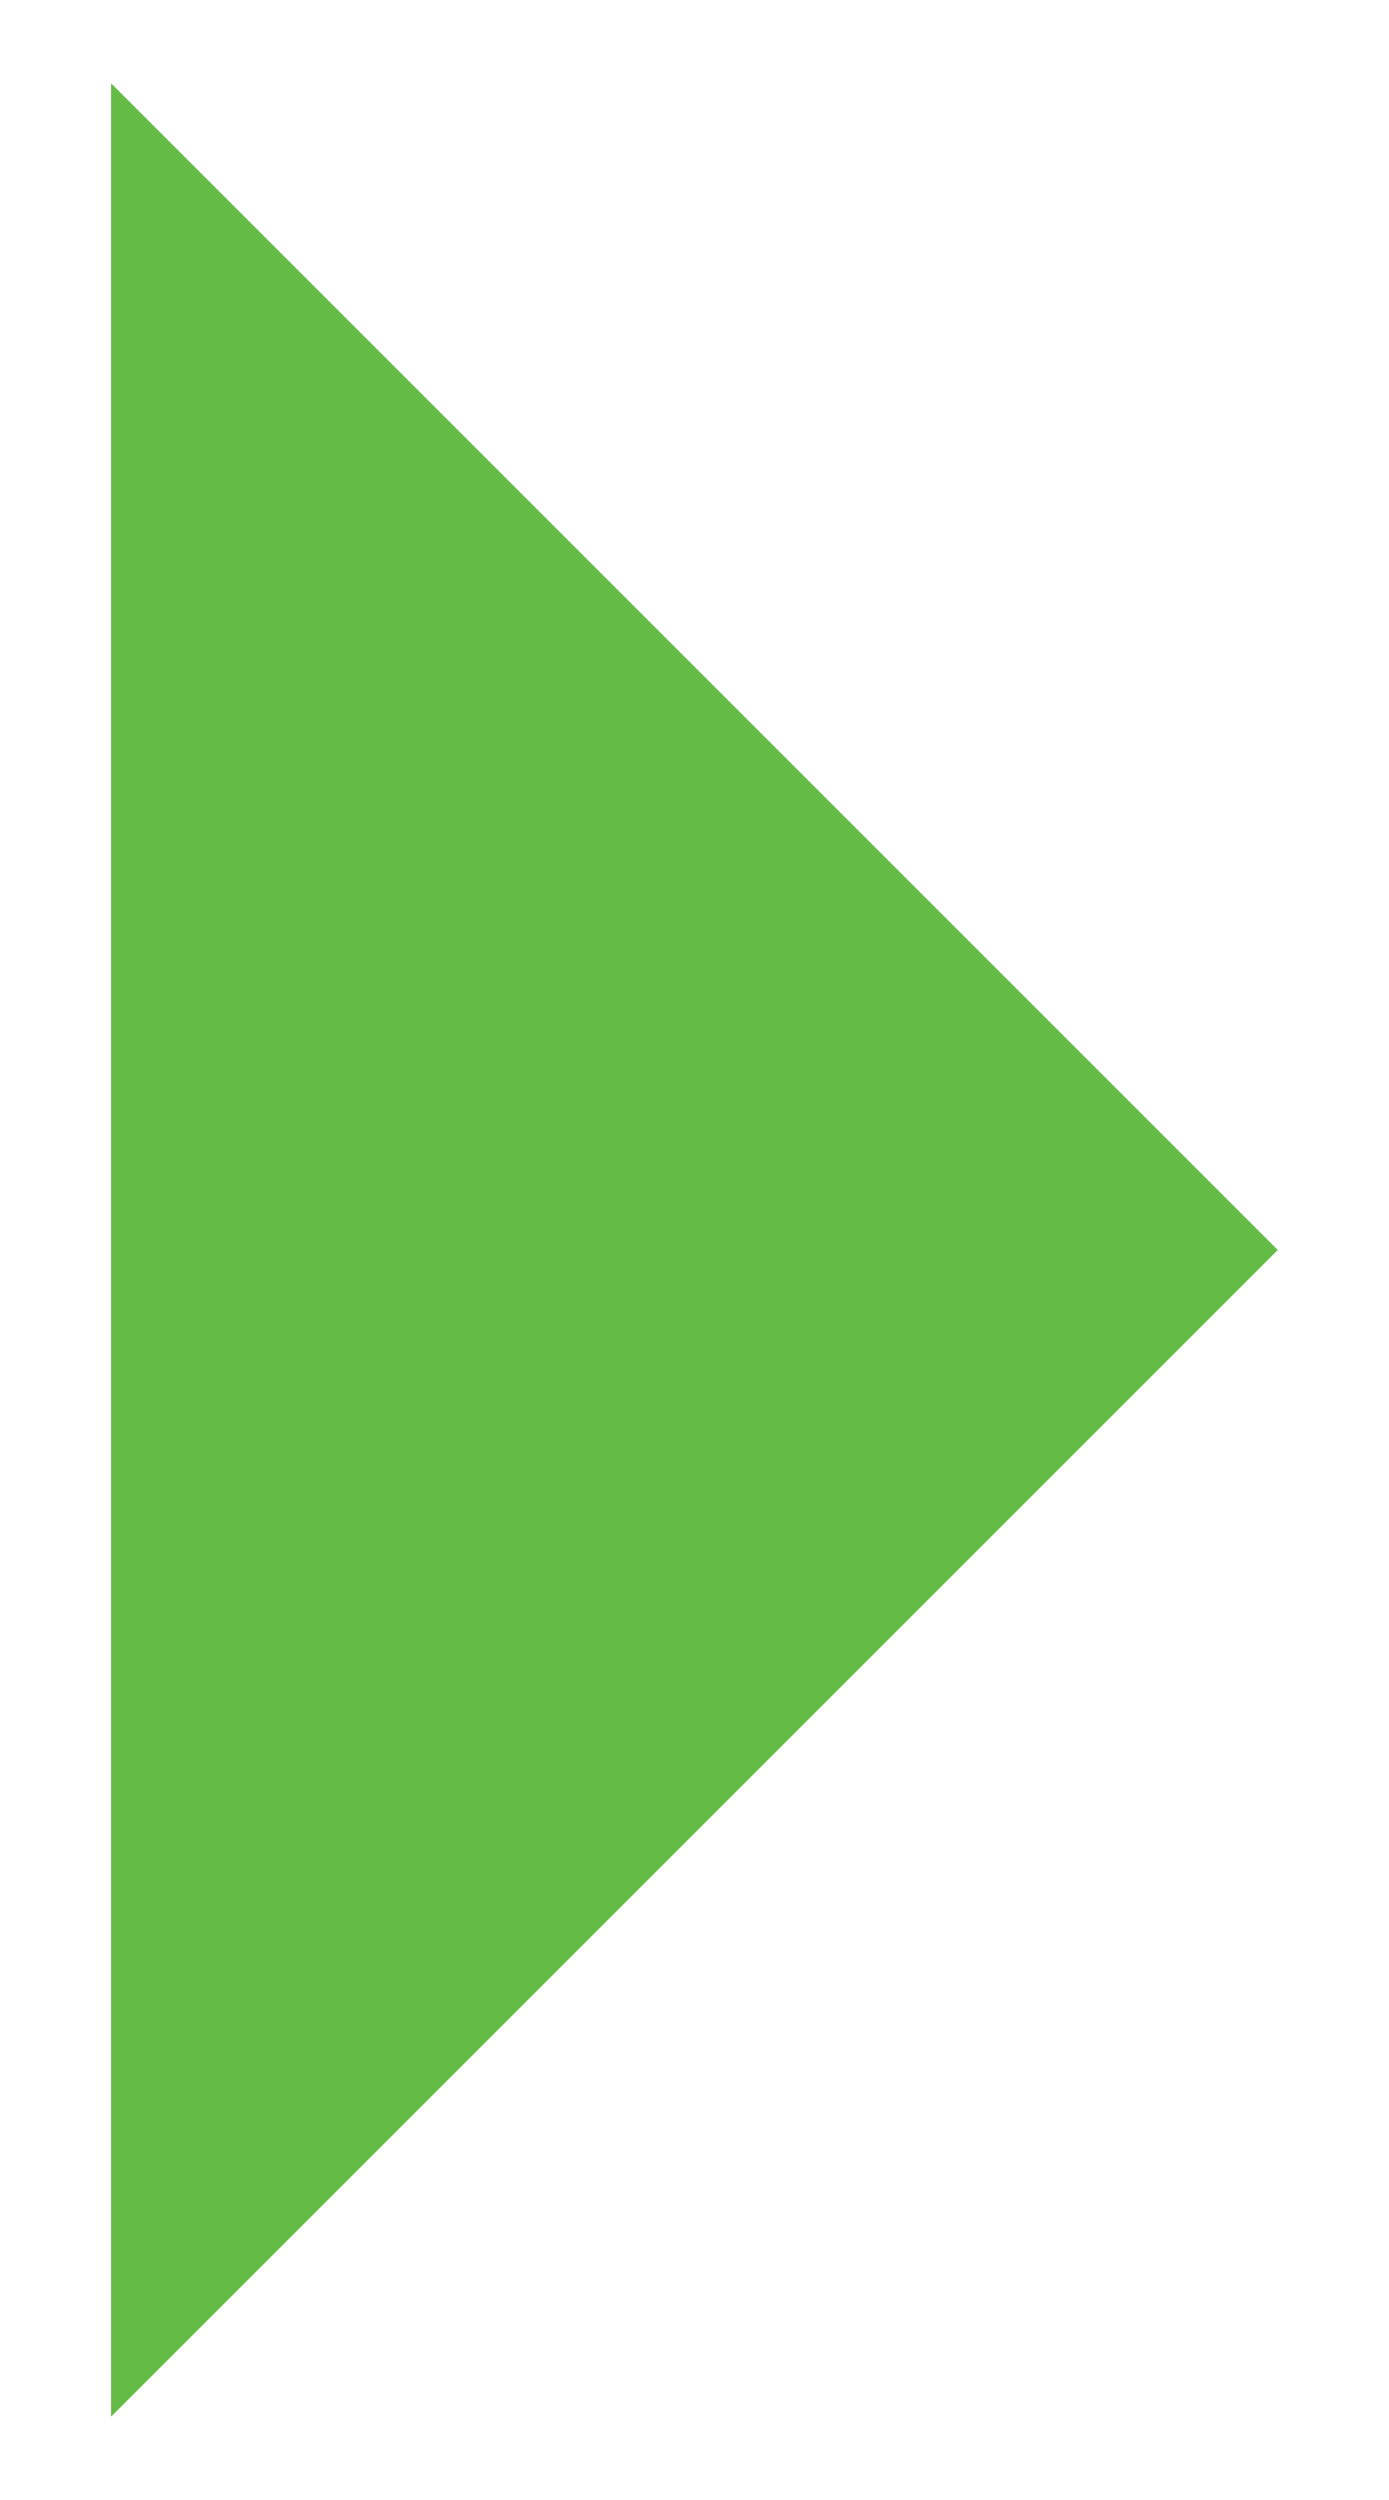
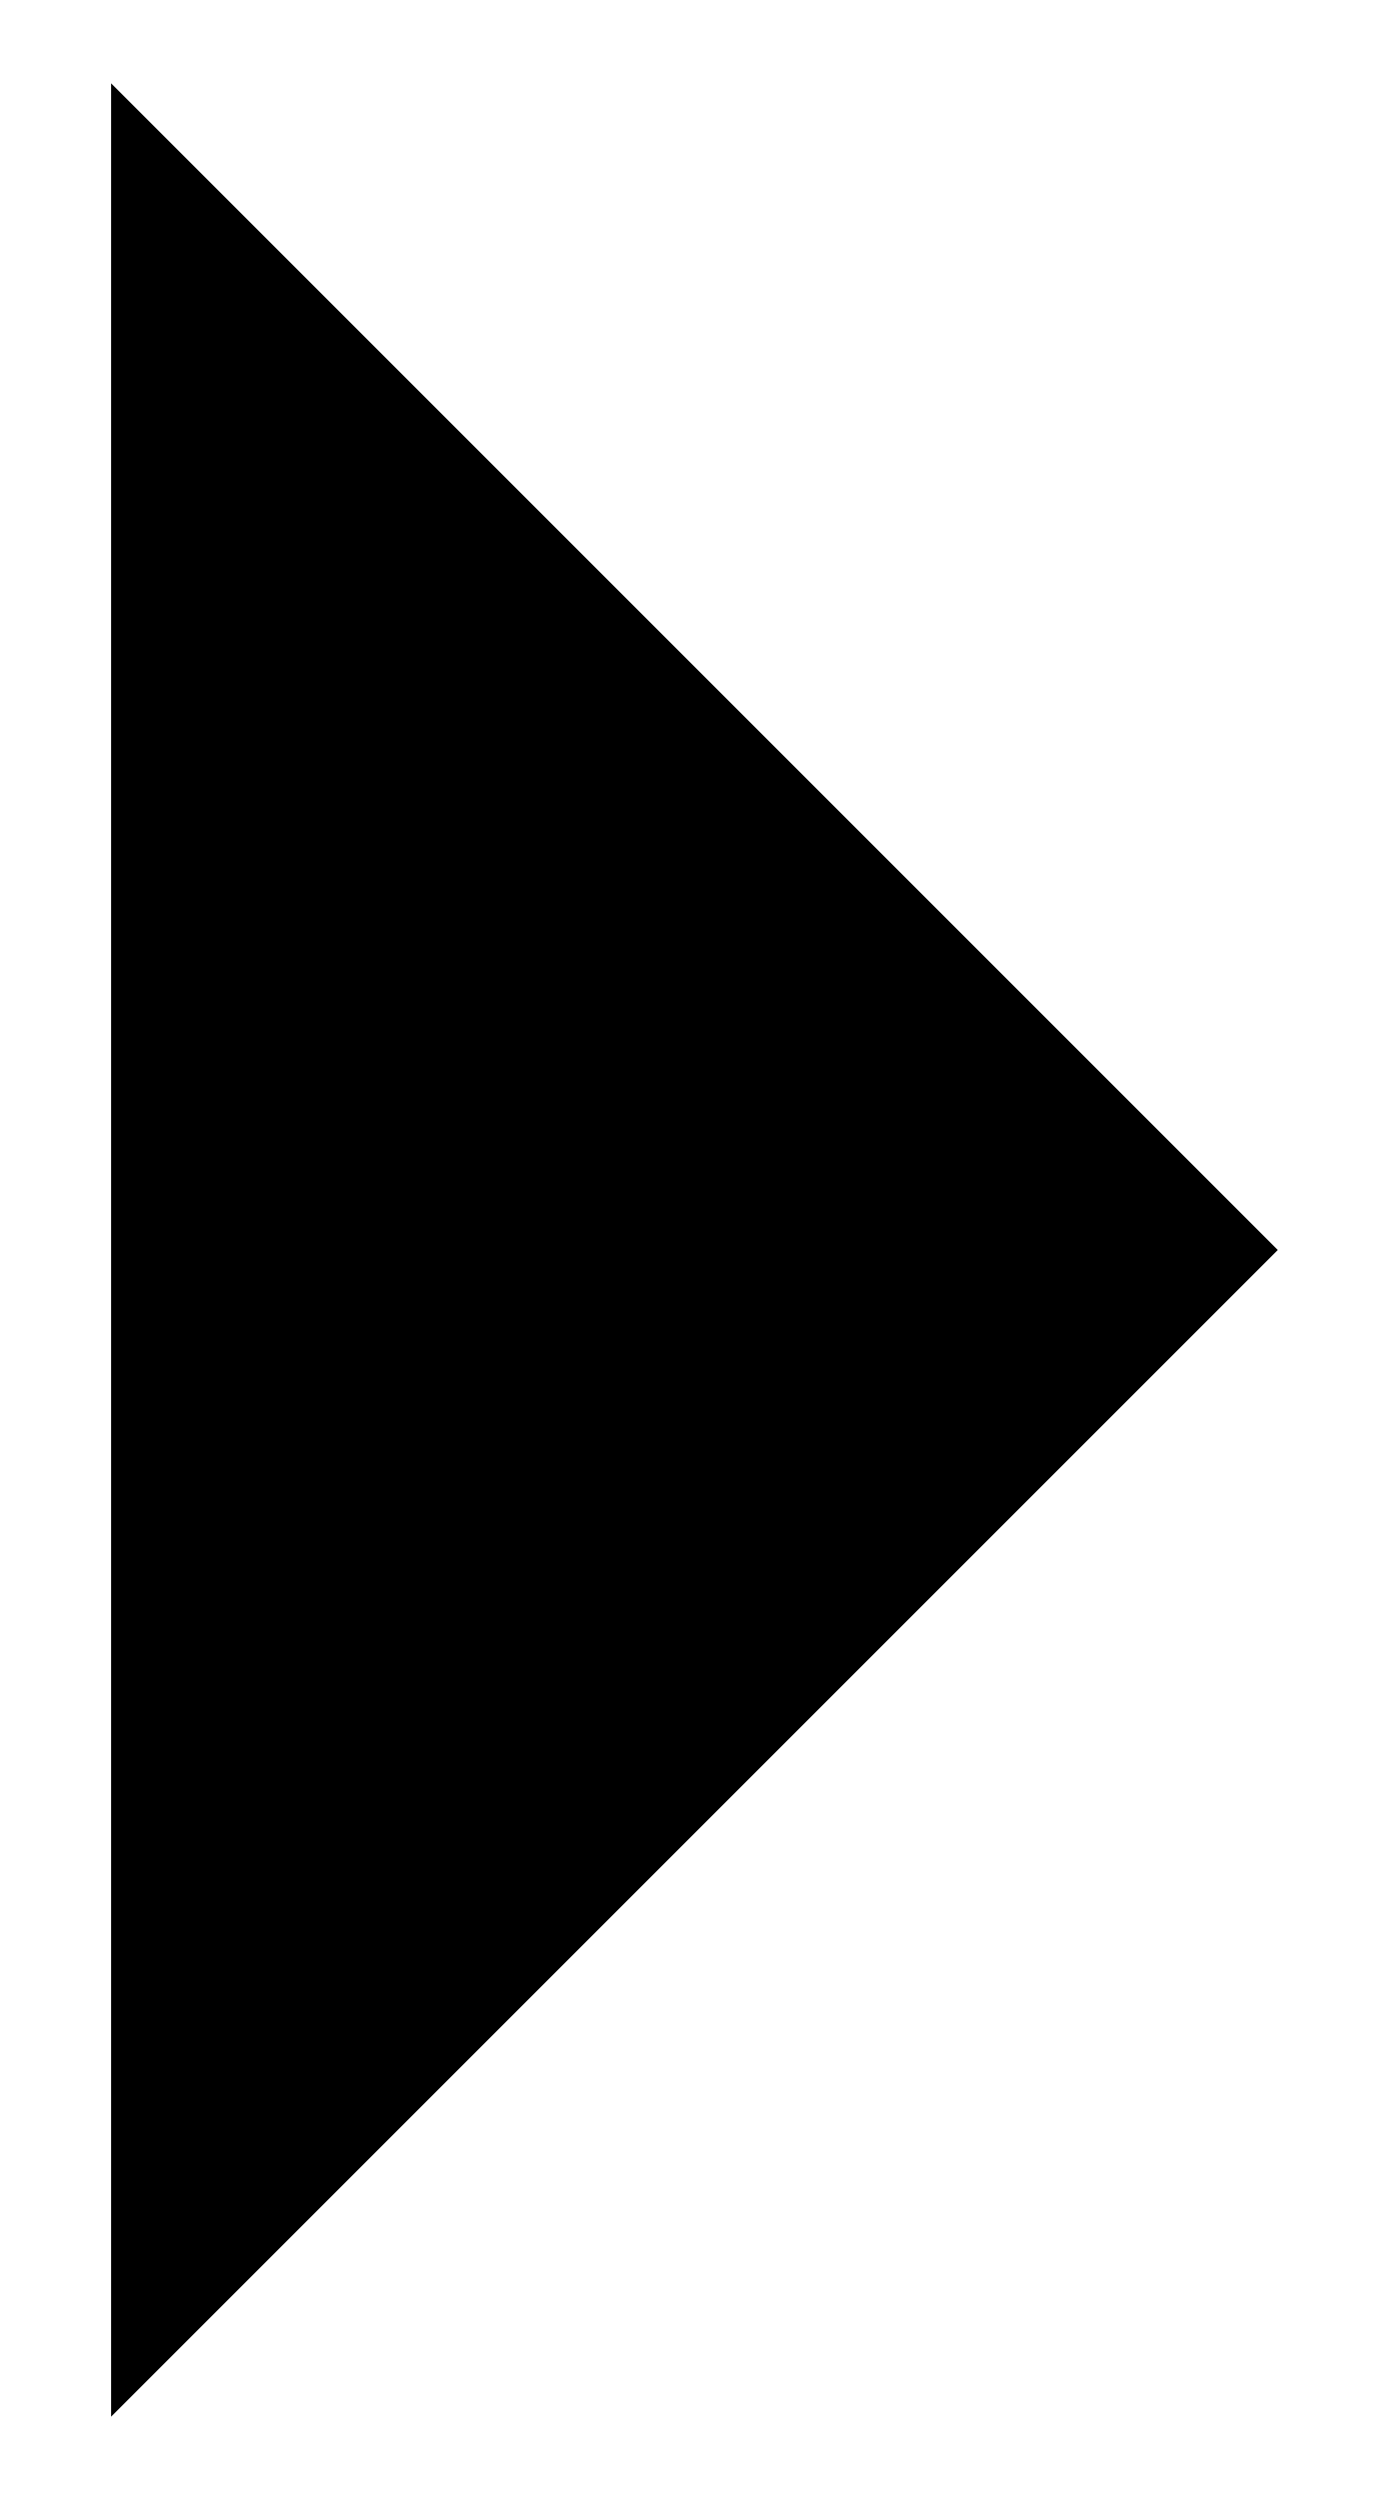
<svg xmlns="http://www.w3.org/2000/svg" id="Layer_1" width="5" height="9">
  <style />
-   <path fill="#64bc46" d="M.4 8.7l4.2-4.2L.4.3z" />
+   <path d="M.4 8.7l4.2-4.2L.4.3z" />
</svg>
